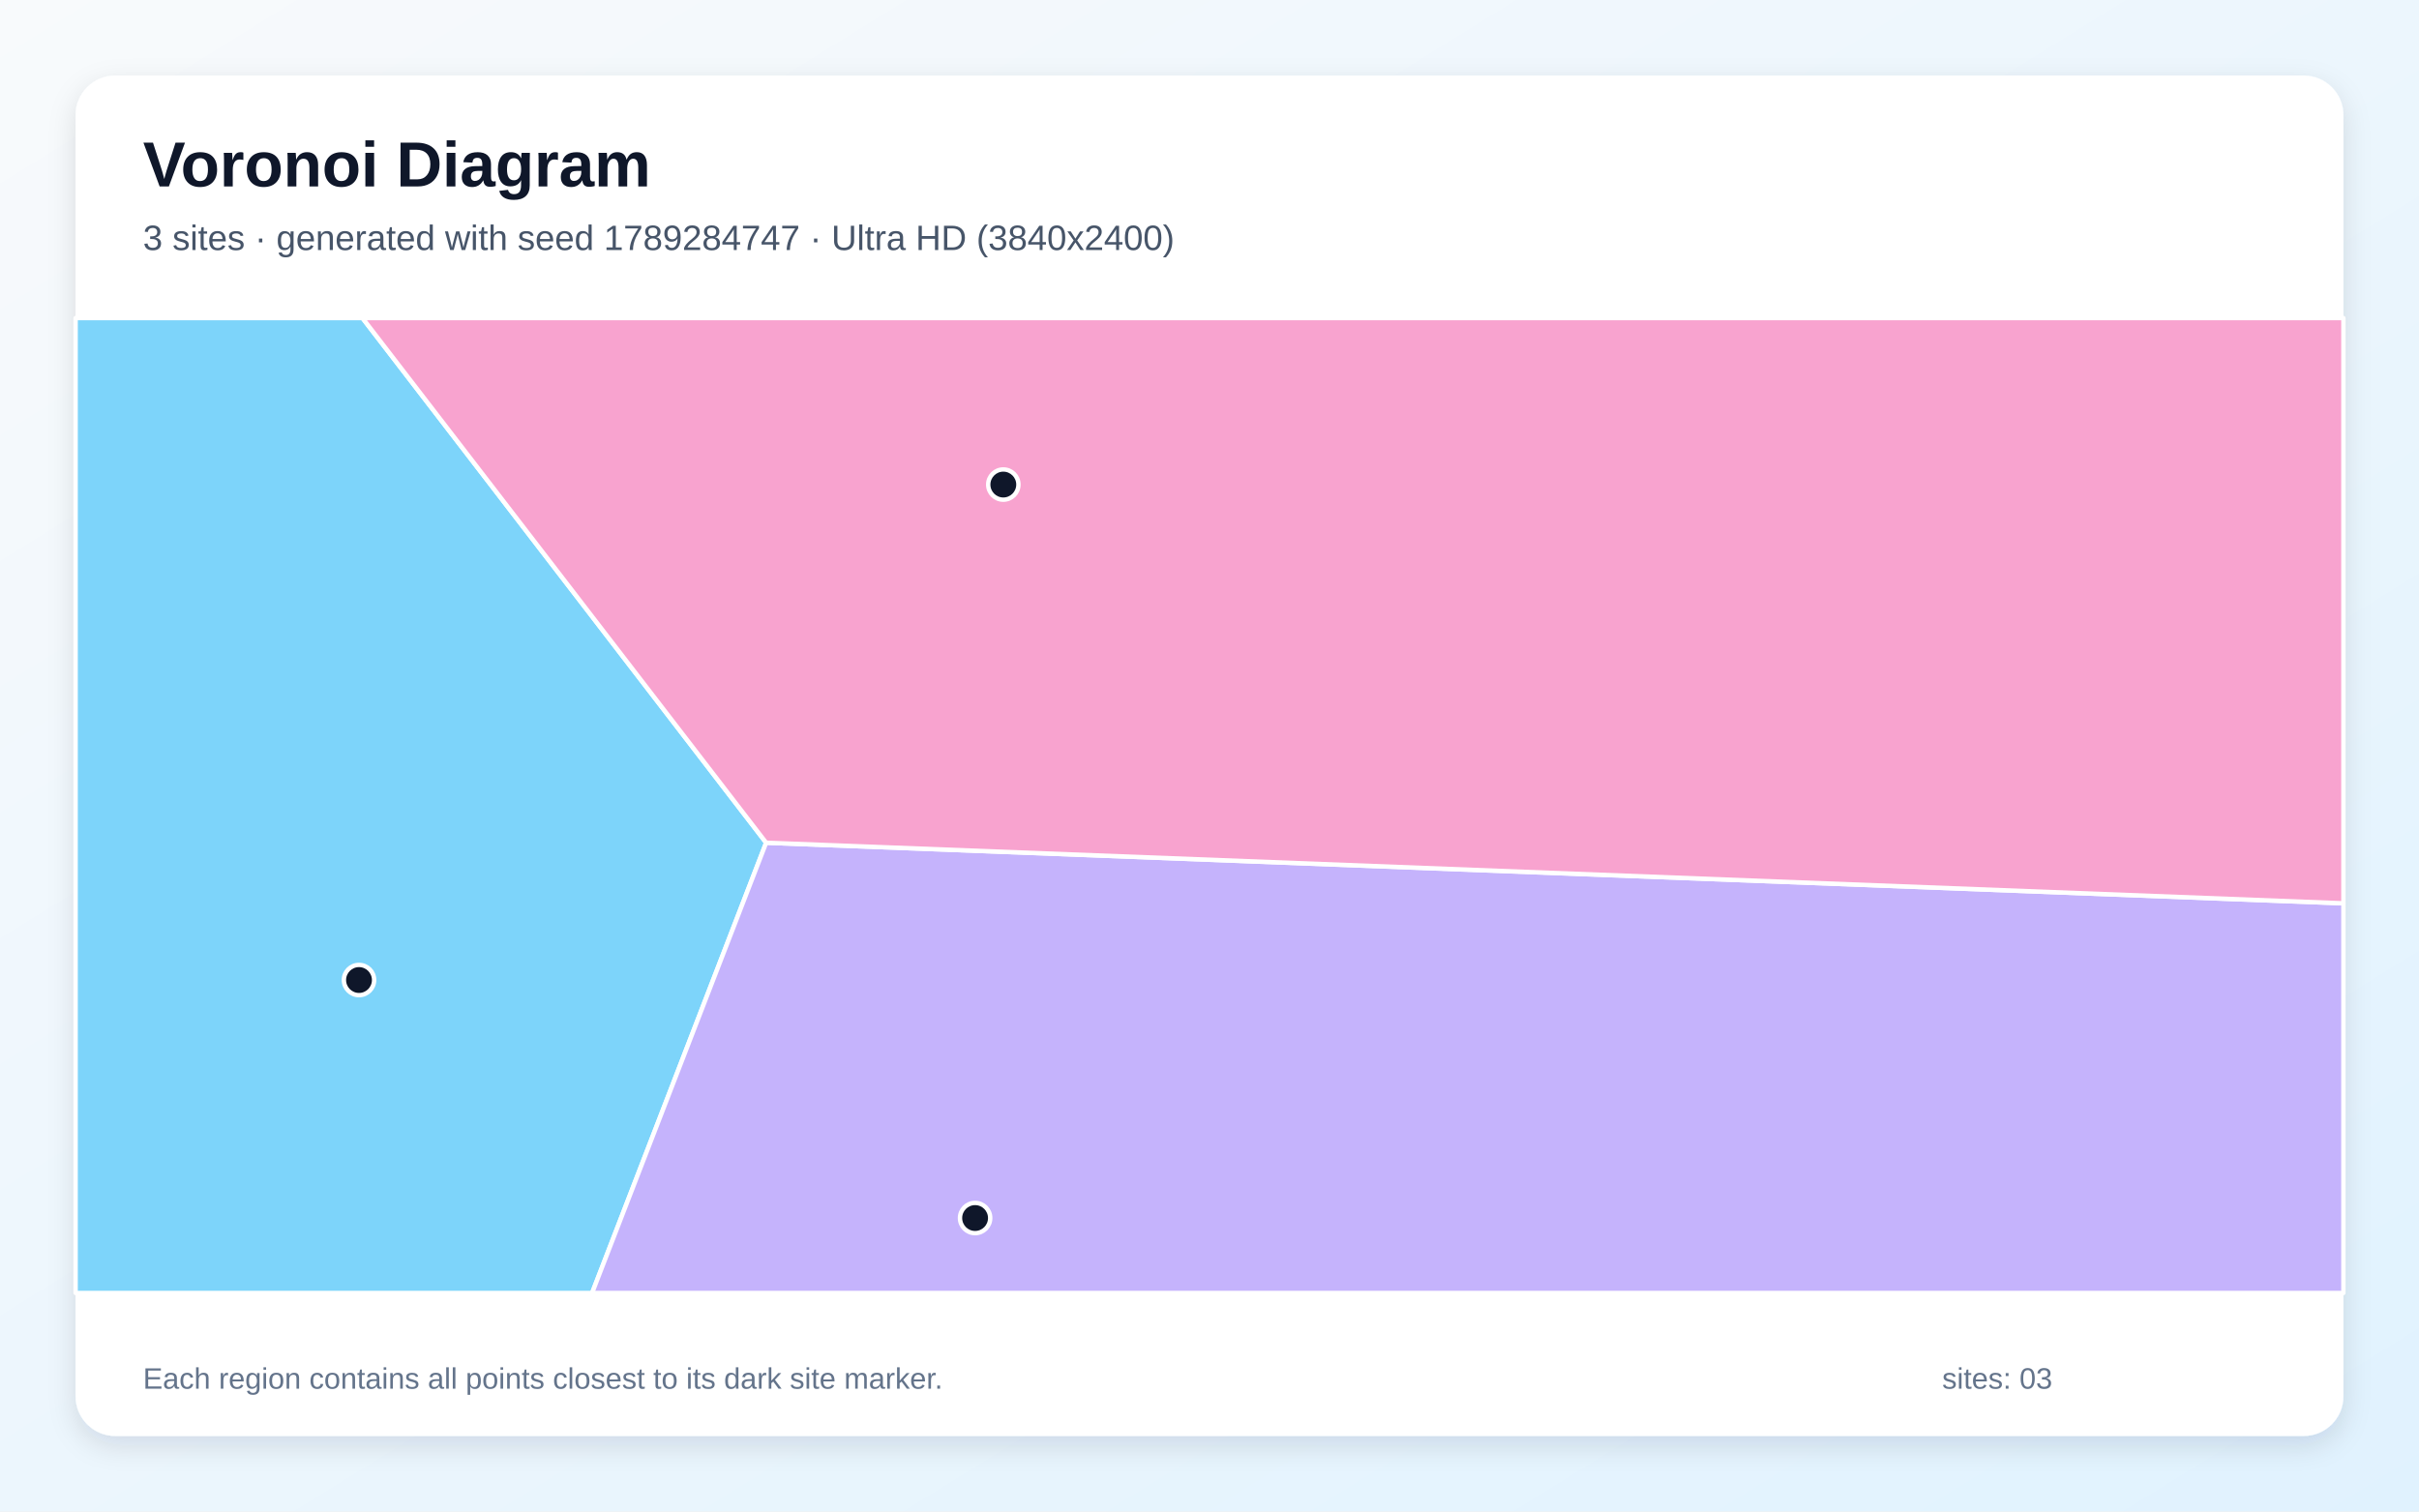
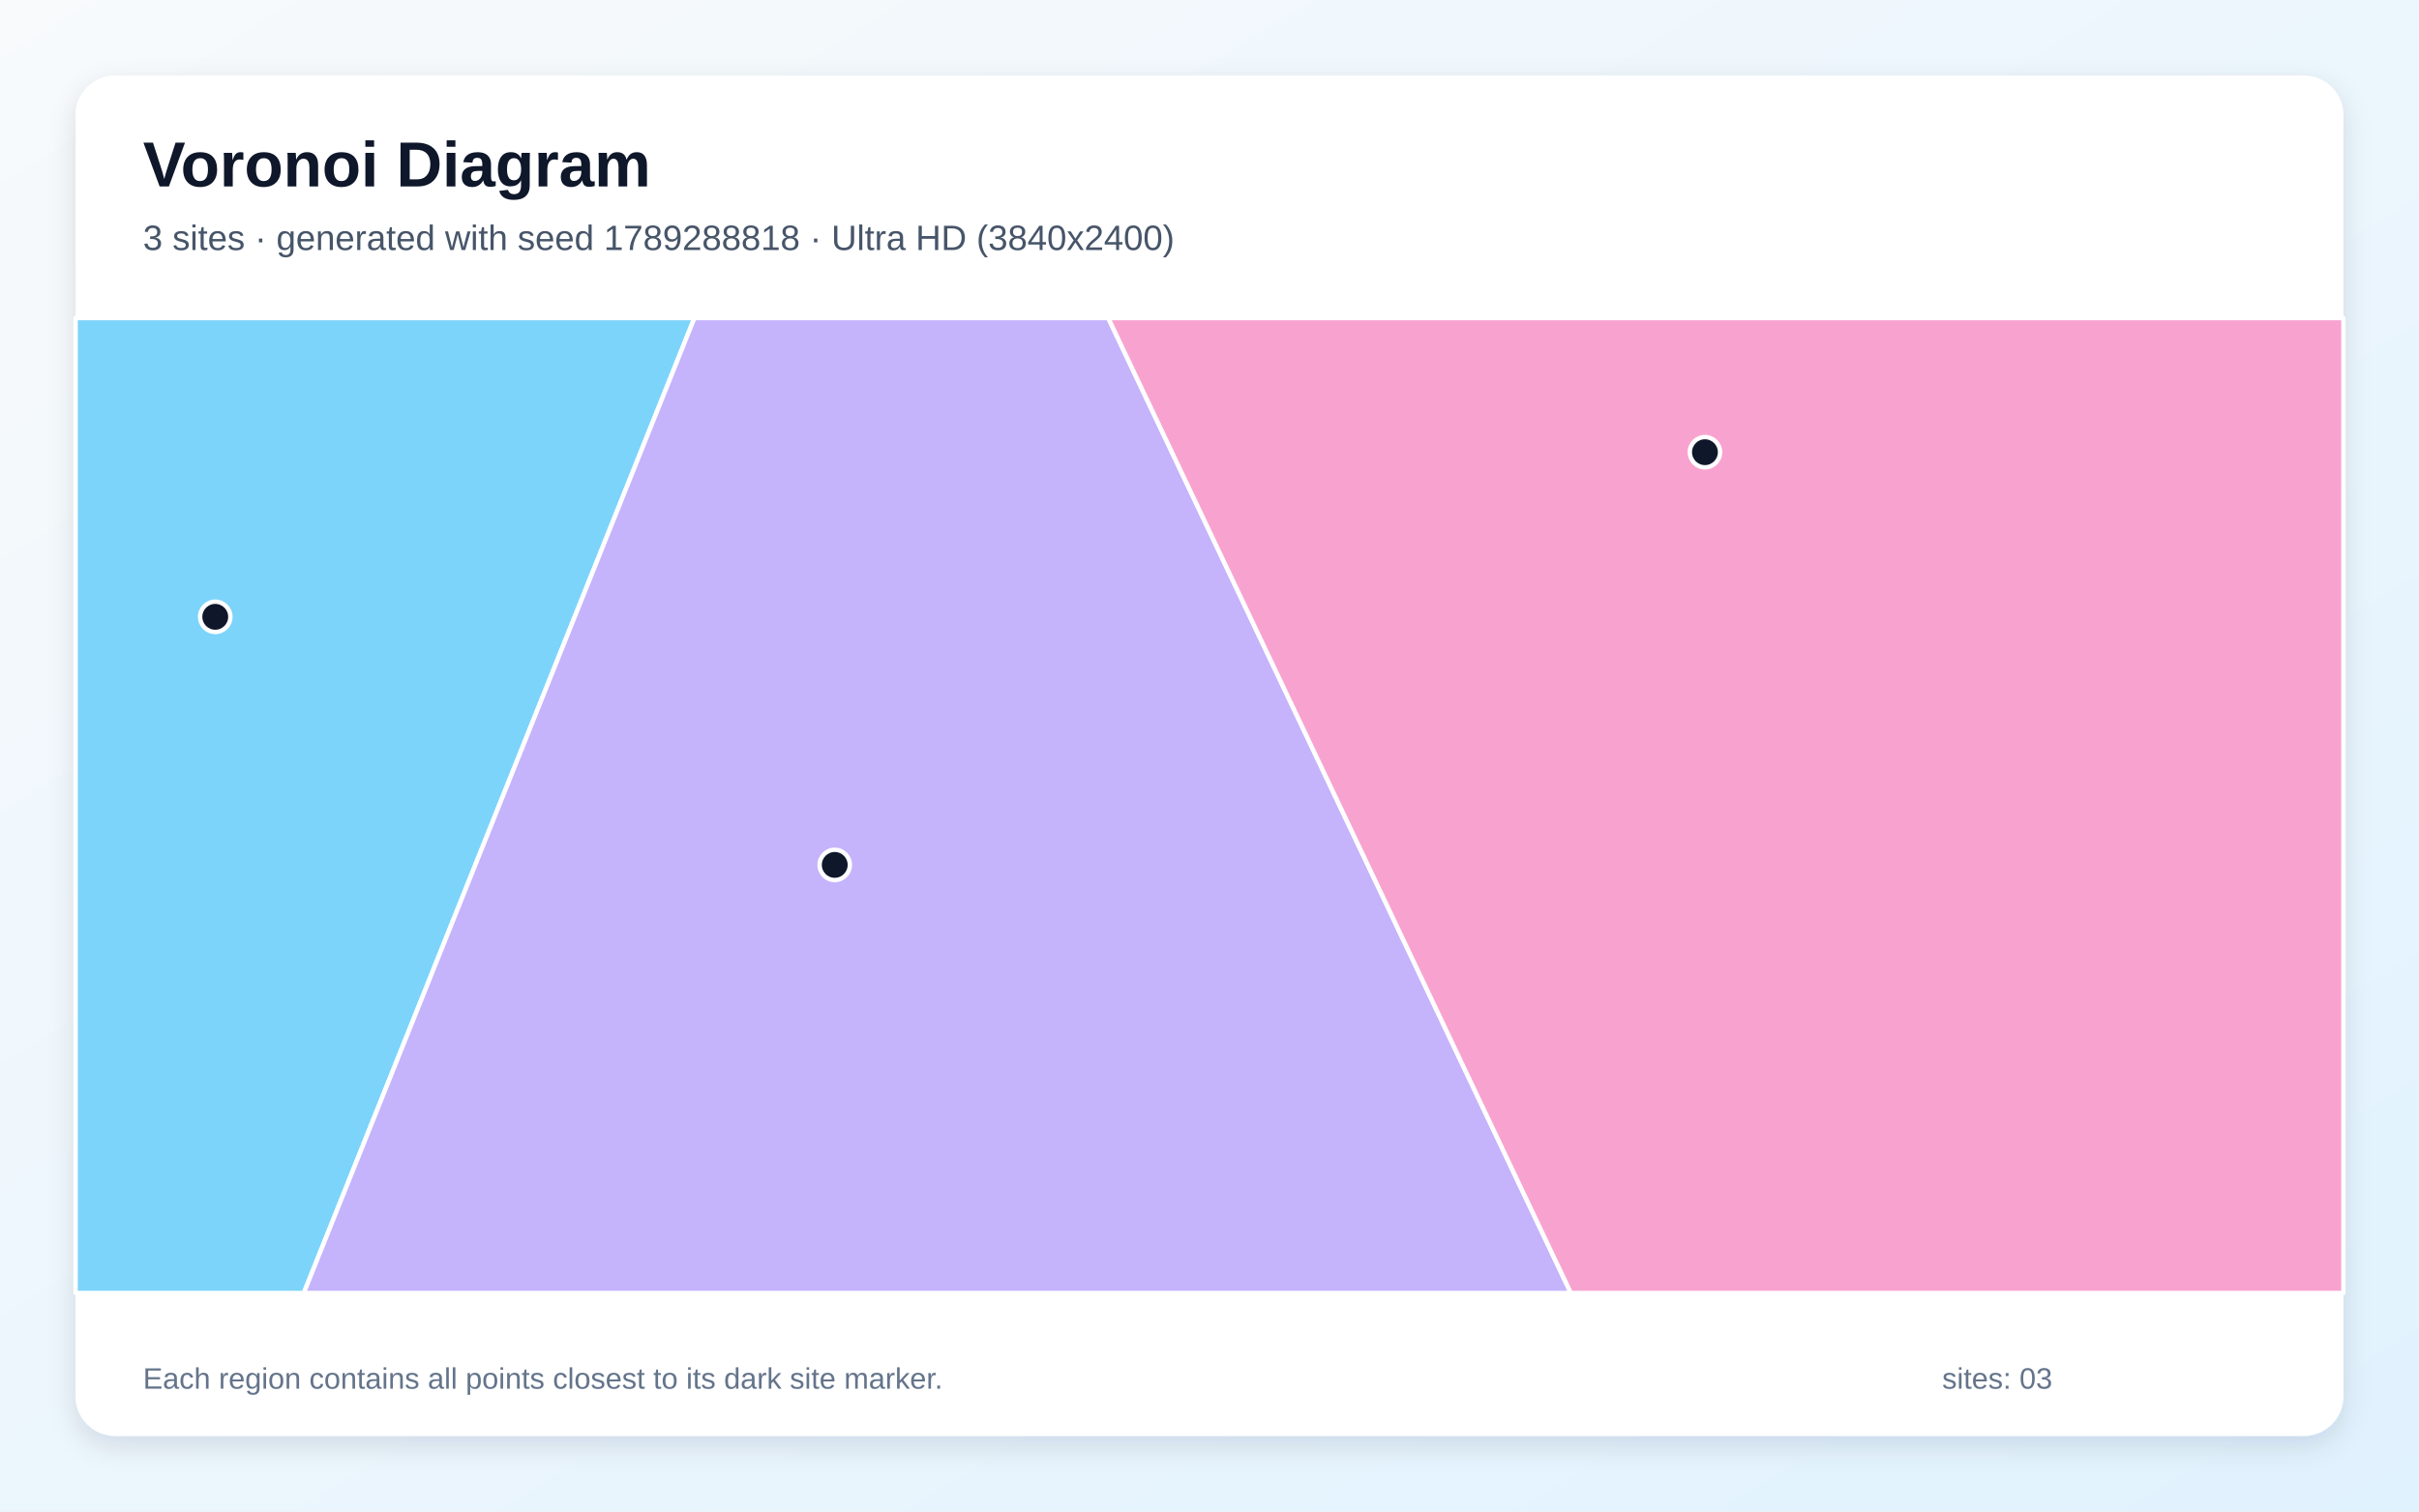
<svg xmlns="http://www.w3.org/2000/svg" width="3840" height="2400" viewBox="0 0 3840 2400" role="img" aria-labelledby="title description">
  <defs>
    <linearGradient id="background" x1="0" y1="0" x2="1" y2="1">
      <stop stop-color="#F8FAFC" />
      <stop offset="1" stop-color="#E0F2FE" />
    </linearGradient>
    <filter id="shadow" x="-5%" y="-5%" width="110%" height="110%">
      <feDropShadow dx="0" dy="15" stdDeviation="22" flood-color="#0F172A" flood-opacity=".12" />
    </filter>
  </defs>
  <rect width="3840" height="2400" fill="url(#background)" />
  <rect x="120" y="120" width="3600" height="2160" rx="63" fill="#FFFFFF" filter="url(#shadow)" />
  <g font-family="Arial, sans-serif">
    <text x="227" y="296" font-size="101" font-weight="700" fill="#0F172A">Voronoi Diagram</text>
-     <text x="227" y="397" font-size="56" fill="#475569">3 sites · generated with seed 1789284747 · Ultra HD (3840x2400)</text>
+     <text x="227" y="397" font-size="56" fill="#475569">3 sites · generated with seed 1789288818 · Ultra HD (3840x2400)</text>
  </g>
  <g stroke="#FFFFFF" stroke-width="7" stroke-linejoin="round">
-     <polygon points="120.0,505.0 575.4,505.0 1216.2,1338.1 939.9,2053.0 120.0,2053.0" fill="#38BDF8" fill-opacity="0.65" />
-     <polygon points="1216.2,1338.1 3720.0,1434.3 3720.0,2053.0 939.9,2053.0" fill="#A78BFA" fill-opacity="0.65" />
-     <polygon points="1216.2,1338.1 575.4,505.0 3720.0,505.0 3720.0,1434.3" fill="#F472B6" fill-opacity="0.65" />
+     <polygon points="120.0,505.0 1102.3,505.0 482.3,2053.0 120.0,2053.0" fill="#38BDF8" fill-opacity="0.65" />
+     <polygon points="1102.3,505.0 1759.3,505.0 2493.6,2053.0 482.3,2053.0" fill="#A78BFA" fill-opacity="0.65" />
+     <polygon points="1759.3,505.0 3720.0,505.0 3720.0,2053.0 2493.6,2053.0" fill="#F472B6" fill-opacity="0.65" />
  </g>
  <g>
-     <circle cx="569.9" cy="1556.1" r="24" fill="#0F172A" stroke="#FFFFFF" stroke-width="7" />
-     <circle cx="1547.9" cy="1934.0" r="24" fill="#0F172A" stroke="#FFFFFF" stroke-width="7" />
-     <circle cx="1592.7" cy="769.4" r="24" fill="#0F172A" stroke="#FFFFFF" stroke-width="7" />
+     <circle cx="341.7" cy="979.4" r="24" fill="#0F172A" stroke="#FFFFFF" stroke-width="7" />
+     <circle cx="1325.1" cy="1373.3" r="24" fill="#0F172A" stroke="#FFFFFF" stroke-width="7" />
+     <circle cx="2706.5" cy="718.0" r="24" fill="#0F172A" stroke="#FFFFFF" stroke-width="7" />
  </g>
  <g font-family="Arial, sans-serif" font-size="47" fill="#64748B">
    <text x="227" y="2205">Each region contains all points closest to its dark site marker.</text>
    <text x="3083" y="2205">sites: 03</text>
  </g>
</svg>
